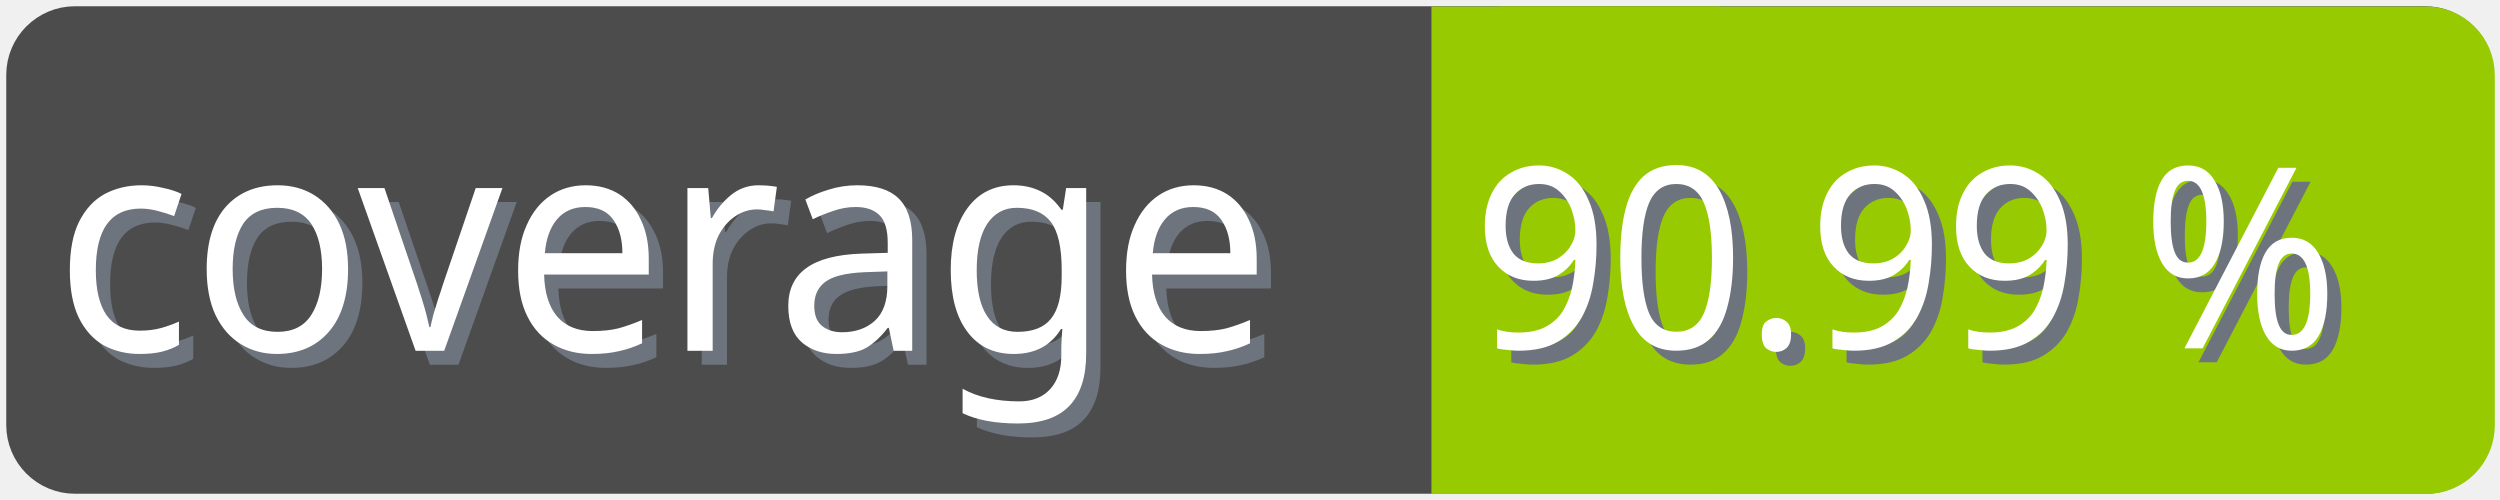
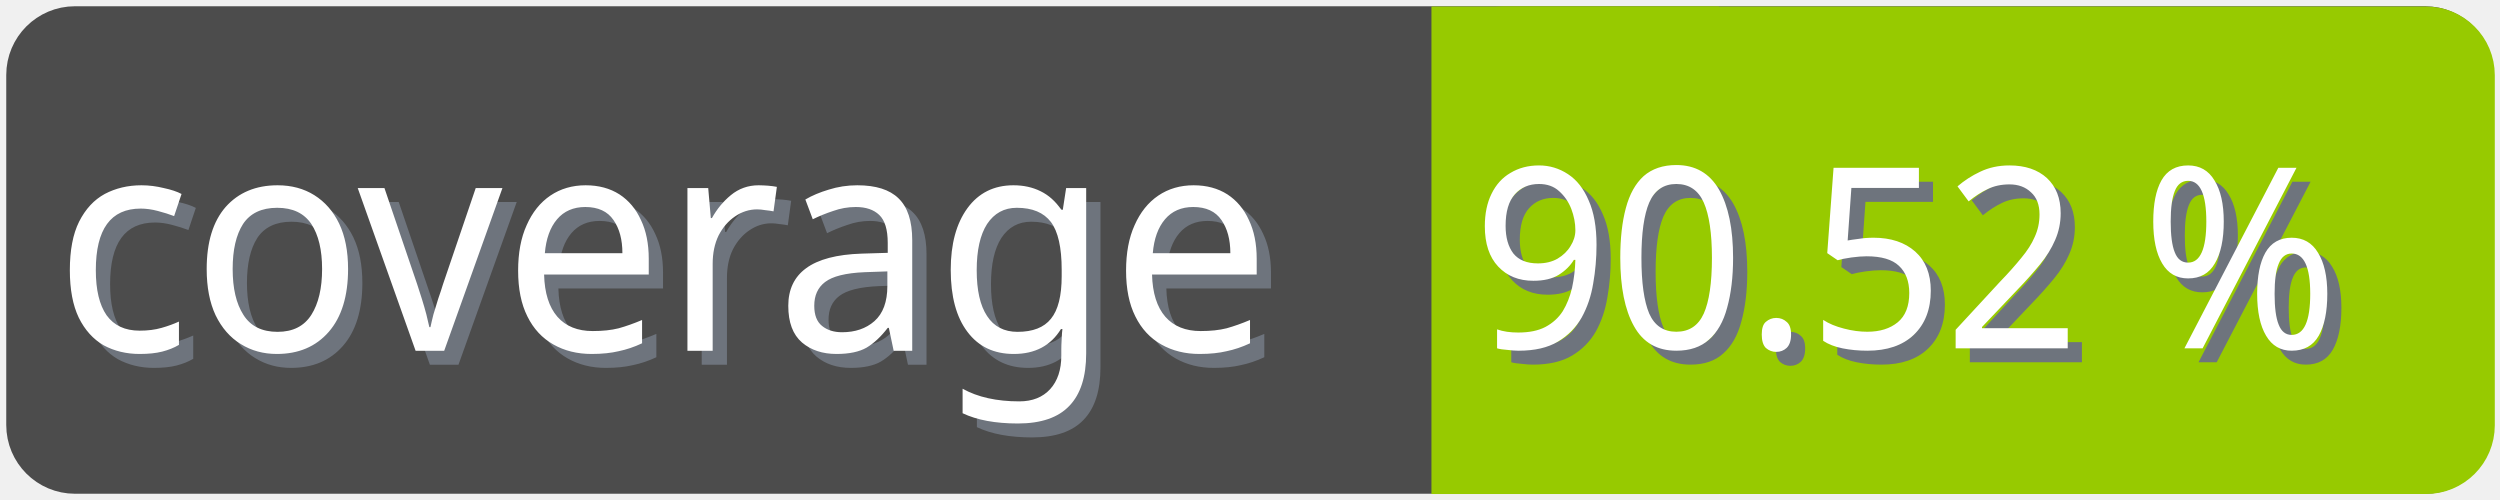
<svg xmlns="http://www.w3.org/2000/svg" width="100" height="20">
  <g>
    <rect fill="none" id="canvas_background" height="22" width="102" y="-1" x="-1" />
  </g>
  <g>
    <rect rx="2" id="svg_1" height="18" width="98" y="1" x="1" stroke-width="1.5" stroke="#4c4c4c" fill="#4c4c4c" />
    <text transform="matrix(0.95, 0, 0, 1.01133, 0.0809801, -0.0237383)" font-weight="normal" xml:space="preserve" text-anchor="start" font-family="'Trebuchet MS', Gadget, sans-serif" font-size="12" id="svg_8" y="14.45" x="2.8" stroke-width="0" stroke="#4c4c4c" fill="#6e747d">coverage</text>
    <text transform="matrix(0.95, 0, 0, 1.01133, 0.0809801, -0.0237383)" font-weight="normal" xml:space="preserve" text-anchor="start" font-family="'Trebuchet MS', Gadget, sans-serif" font-size="12" id="svg_3" y="13.9" x="2.2" stroke-width="0" stroke="#4c4c4c" fill="#ffffff">coverage</text>
    <rect rx="2" id="svg_5" height="18" width="40.905" y="1.011" x="58.137" stroke-width="1.5" stroke="#97ca00" fill="#97ca00" />
    <rect id="svg_7" height="18" width="10" y="1.011" x="58.008" stroke-width="1.5" stroke="#97ca00" fill="#97ca00" />
-     <text transform="matrix(0.95, 0, 0, 1.01133, 0.0809801, -0.0237383)" font-weight="normal" xml:space="preserve" text-anchor="end" font-family="'Trebuchet MS', Gadget, sans-serif" font-size="10" id="svg_10" y="14.35" x="99" stroke-width="0" stroke="#4c4c4c" fill="#6e747d">90.99 %</text>
-     <text transform="matrix(0.95, 0, 0, 1.01133, 0.0809801, -0.0237383)" font-weight="normal" xml:space="preserve" text-anchor="end" font-family="'Trebuchet MS', Gadget, sans-serif" font-size="10" id="svg_9" y="13.8" x="98.4" stroke-width="0" stroke="#4c4c4c" fill="#ffffff">90.99 %</text>
+     <text transform="matrix(0.95, 0, 0, 1.01133, 0.0809801, -0.0237383)" font-weight="normal" xml:space="preserve" text-anchor="end" font-family="'Trebuchet MS', Gadget, sans-serif" font-size="10" id="svg_10" y="14.35" x="99" stroke-width="0" stroke="#4c4c4c" fill="#6e747d">90.52 %</text>
+     <text transform="matrix(0.95, 0, 0, 1.01133, 0.0809801, -0.0237383)" font-weight="normal" xml:space="preserve" text-anchor="end" font-family="'Trebuchet MS', Gadget, sans-serif" font-size="10" id="svg_9" y="13.8" x="98.4" stroke-width="0" stroke="#4c4c4c" fill="#ffffff">90.52 %</text>
  </g>
</svg>
